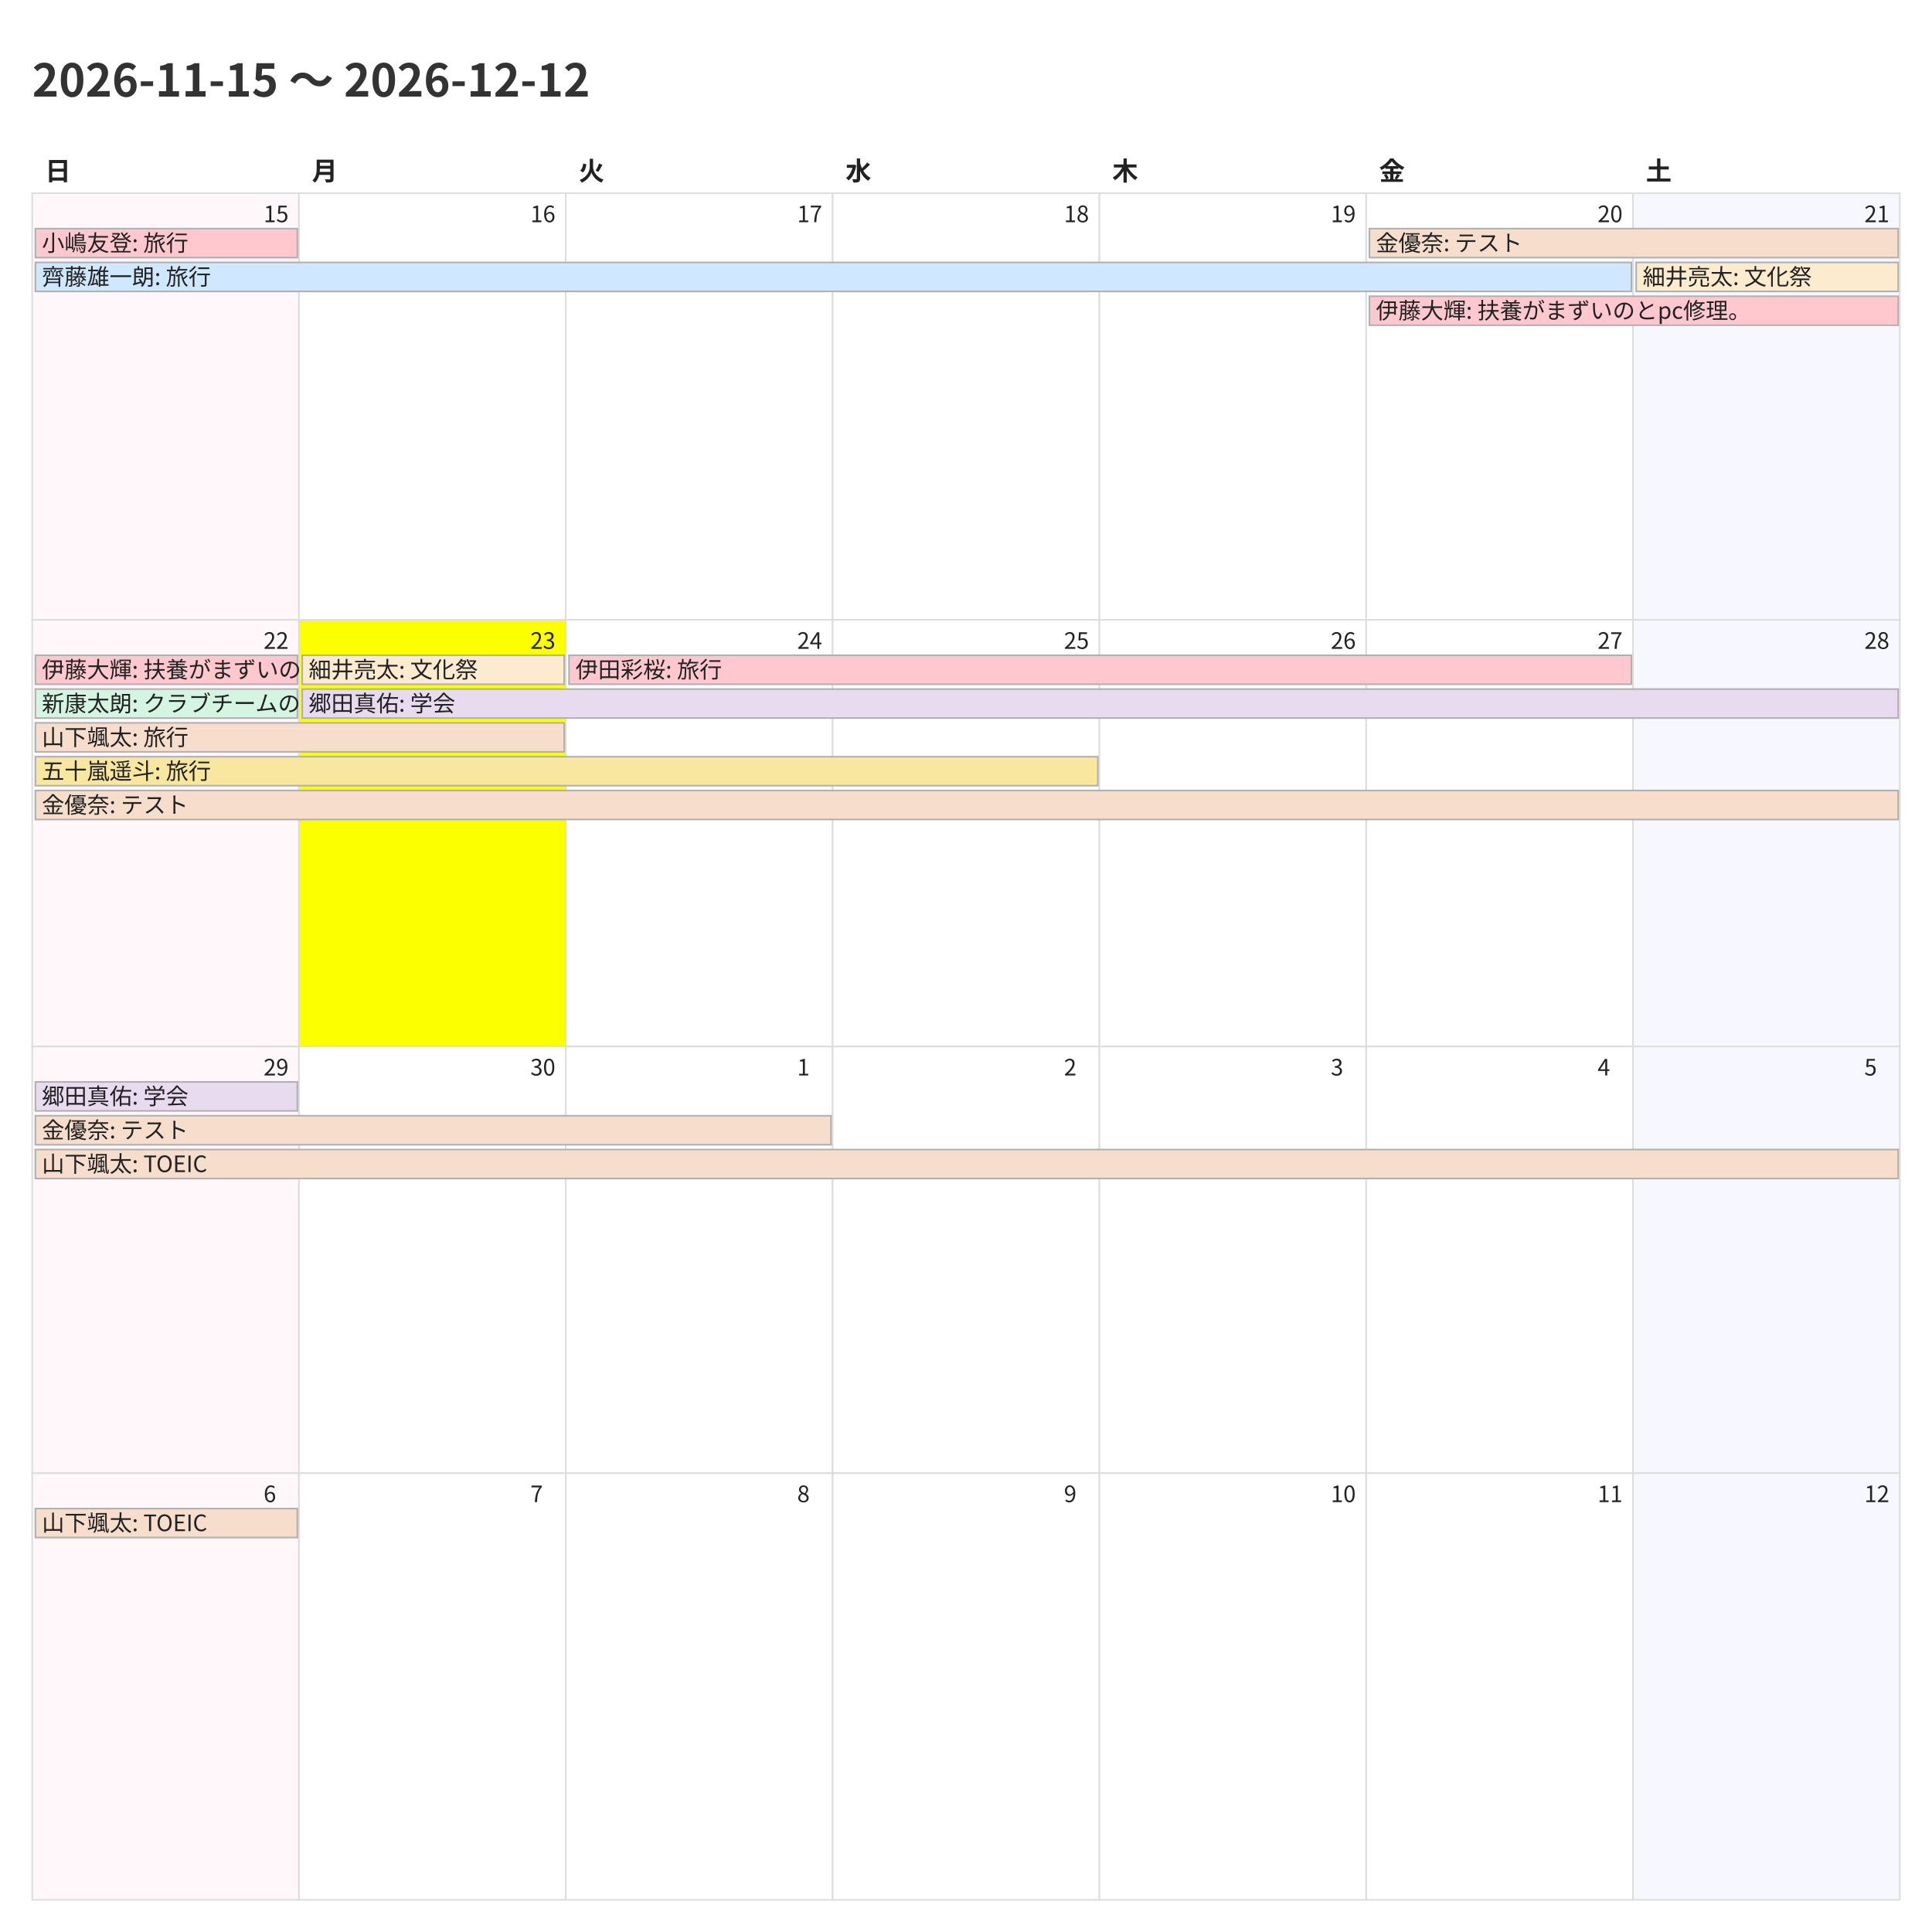
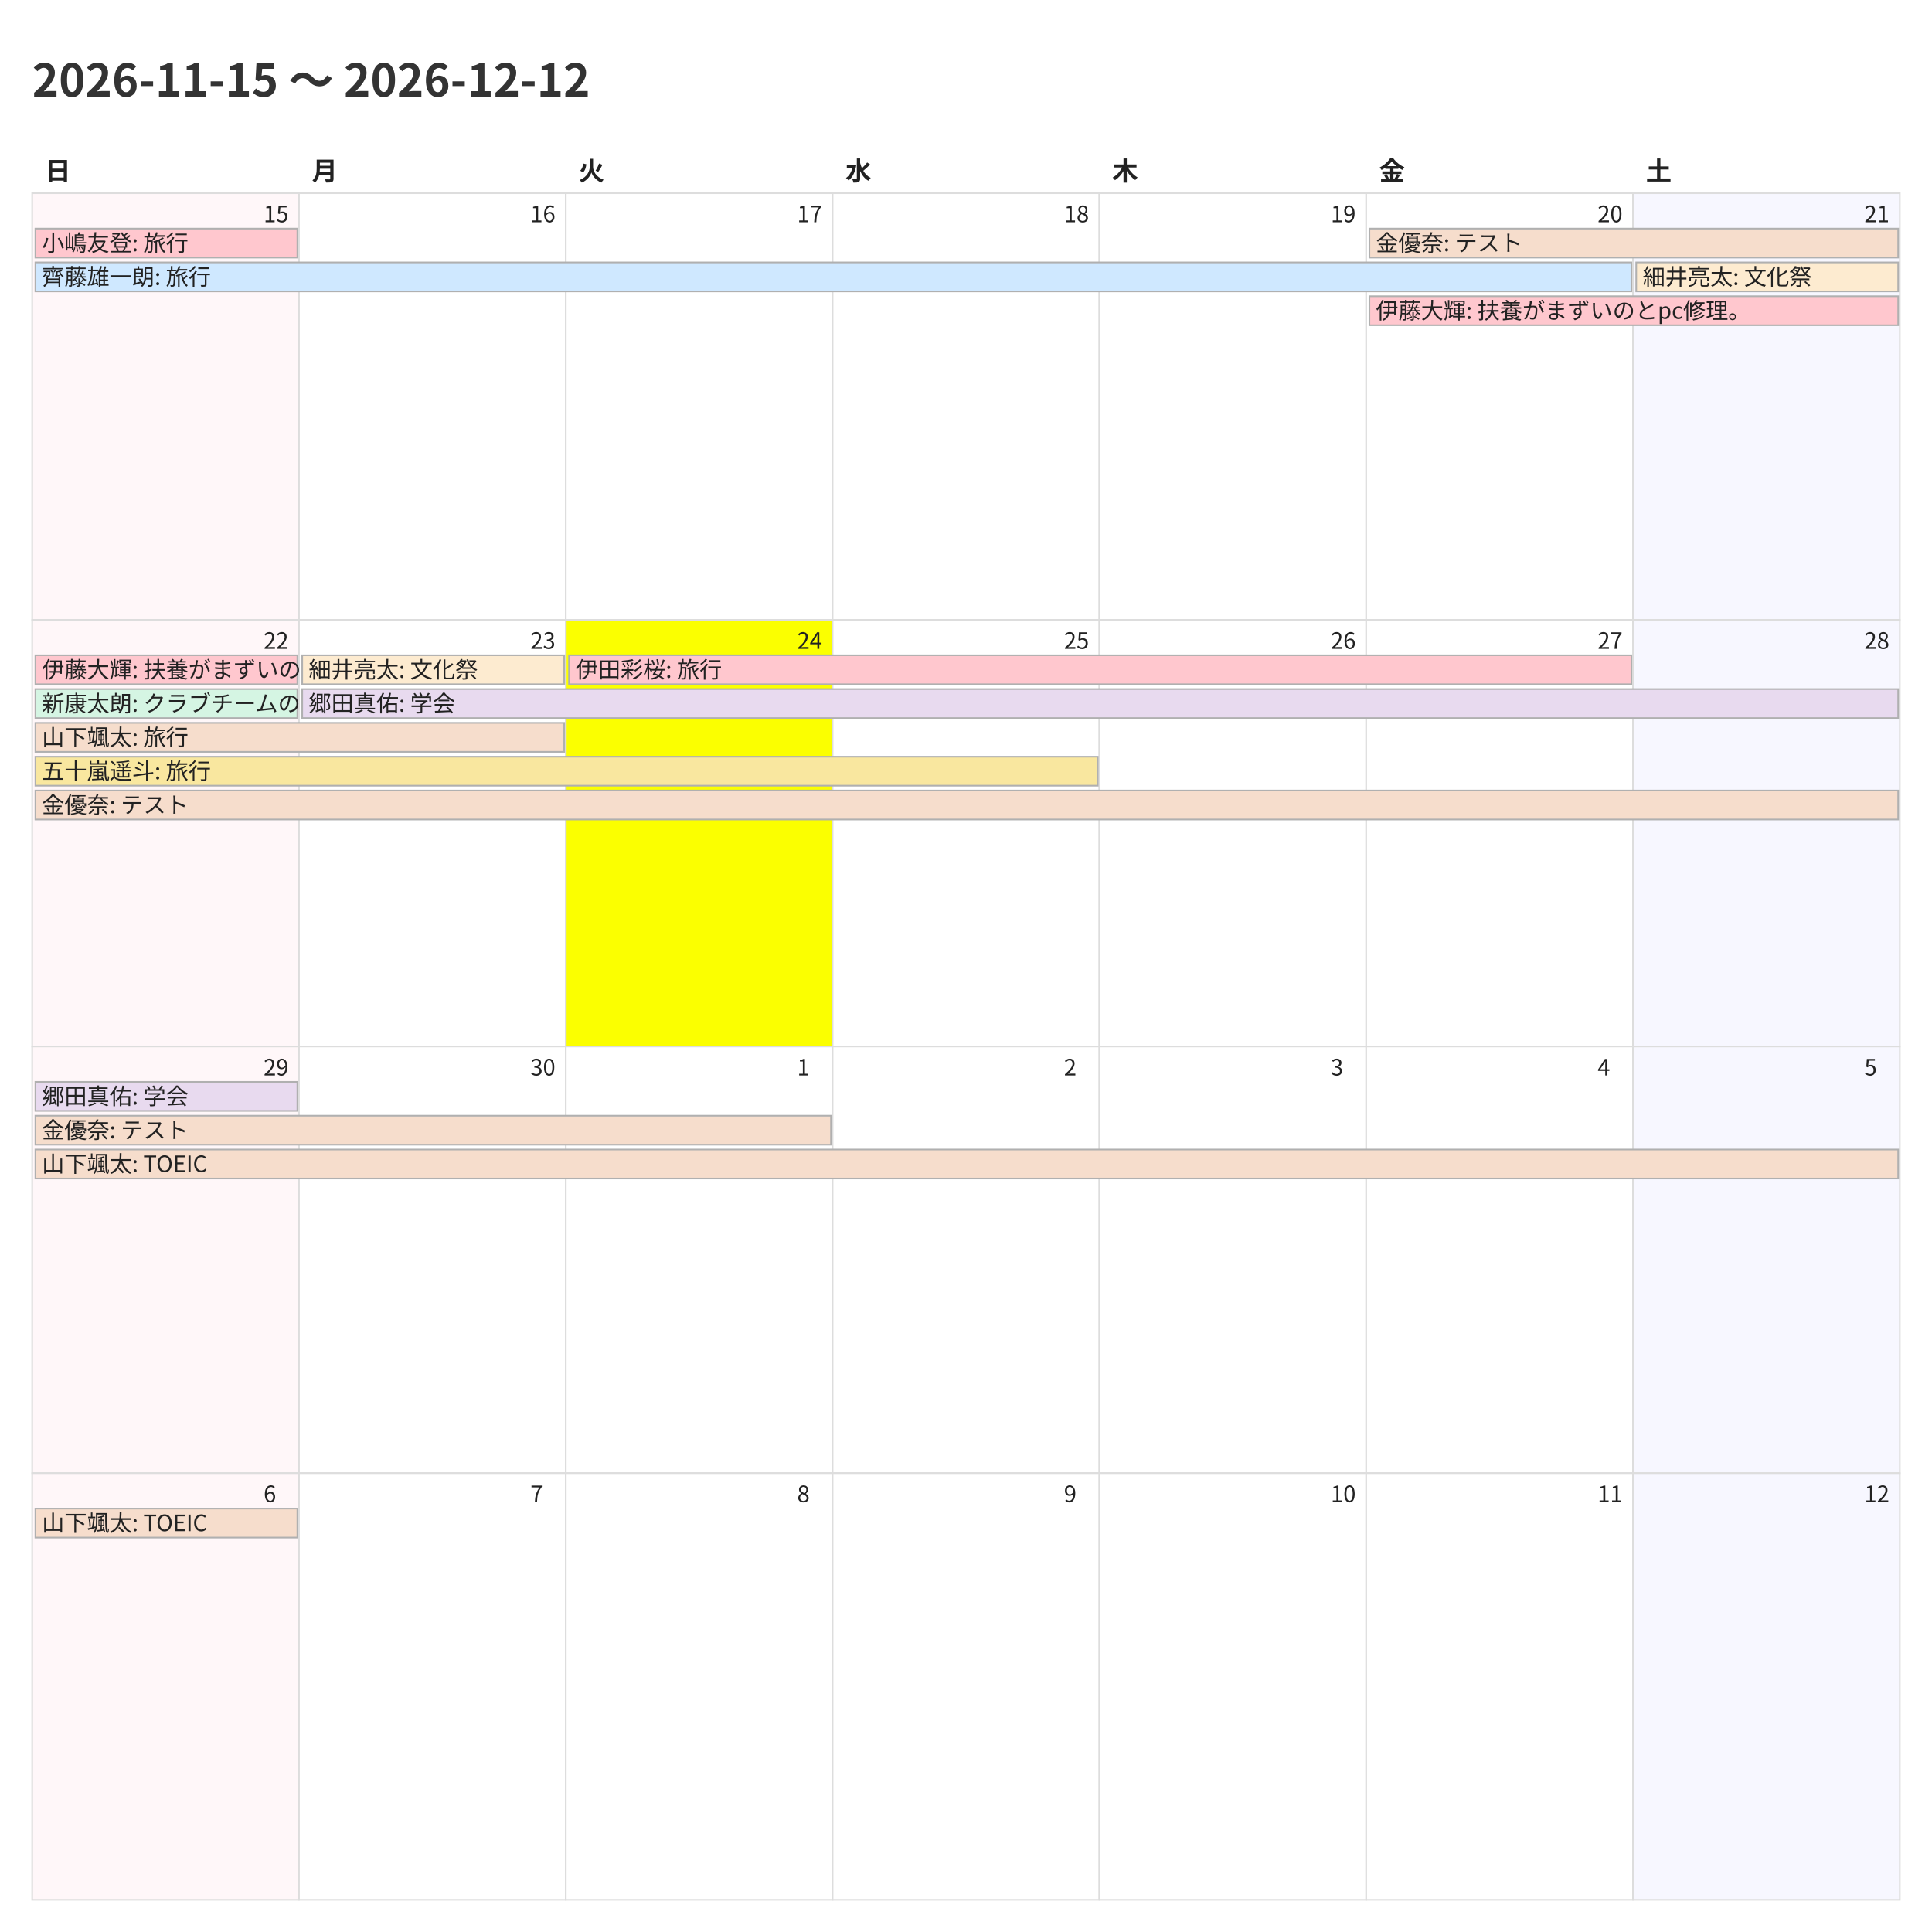
<svg xmlns="http://www.w3.org/2000/svg" width="1200" height="1200">
  <style>
    @charset "UTF-8";
    .title {
      font-family: "Noto Sans CJK JP","Noto Sans JP","IPAexGothic",
                   "Yu Gothic","Hiragino Kaku Gothic ProN",sans-serif;
      font-size: 28px; font-weight: 700; fill: #333;
    }
    .weekday, .day-number, .event {
      font-family: "Noto Sans CJK JP","Noto Sans JP","IPAexGothic",
                   "Yu Gothic","Hiragino Kaku Gothic ProN",sans-serif;
      fill: #222;
    }
    .weekday { font-size: 16px; font-weight: 600; }
    .day-number { font-size: 14px; }
    .event { font-size: 14px; }
    .cell { fill: #fff; stroke: #ddd; }
  </style>
  <rect x="0" y="0" width="1200" height="1200" fill="#fff" />
  <text class="title" x="20" y="60">2026-11-15 〜 2026-12-12</text>
  <text class="weekday" x="28.0" y="112">日</text>
  <text class="weekday" x="193.714" y="112">月</text>
  <text class="weekday" x="359.429" y="112">火</text>
  <text class="weekday" x="525.143" y="112">水</text>
  <text class="weekday" x="690.857" y="112">木</text>
  <text class="weekday" x="856.571" y="112">金</text>
  <text class="weekday" x="1022.286" y="112">土</text>
  <rect x="20.0" y="120.0" width="165.714" height="265.0" fill="#fff7f9" stroke="#ddd" />
  <text class="day-number" x="163.714" y="138.0">15</text>
  <rect x="185.714" y="120.0" width="165.714" height="265.0" fill="#ffffff" stroke="#ddd" />
  <text class="day-number" x="329.429" y="138.0">16</text>
  <rect x="351.429" y="120.0" width="165.714" height="265.0" fill="#ffffff" stroke="#ddd" />
  <text class="day-number" x="495.143" y="138.0">17</text>
  <rect x="517.143" y="120.0" width="165.714" height="265.0" fill="#ffffff" stroke="#ddd" />
  <text class="day-number" x="660.857" y="138.0">18</text>
  <rect x="682.857" y="120.0" width="165.714" height="265.0" fill="#ffffff" stroke="#ddd" />
  <text class="day-number" x="826.571" y="138.0">19</text>
  <rect x="848.571" y="120.0" width="165.714" height="265.0" fill="#ffffff" stroke="#ddd" />
  <text class="day-number" x="992.286" y="138.0">20</text>
  <rect x="1014.286" y="120.0" width="165.714" height="265.0" fill="#f7f7ff" stroke="#ddd" />
  <text class="day-number" x="1158.0" y="138.0">21</text>
  <rect x="20.0" y="385.0" width="165.714" height="265.0" fill="#fff7f9" stroke="#ddd" />
  <text class="day-number" x="163.714" y="403.0">22</text>
-   <rect x="185.714" y="385.0" width="165.714" height="265.0" fill="#fbff00" stroke="#ddd" />
+   <rect x="185.714" y="385.0" width="165.714" height="265.0" fill="#ffffff" stroke="#ddd" />
  <text class="day-number" x="329.429" y="403.0">23</text>
-   <rect x="351.429" y="385.0" width="165.714" height="265.0" fill="#ffffff" stroke="#ddd" />
+   <rect x="351.429" y="385.0" width="165.714" height="265.0" fill="#fbff00" stroke="#ddd" />
  <text class="day-number" x="495.143" y="403.0">24</text>
  <rect x="517.143" y="385.0" width="165.714" height="265.0" fill="#ffffff" stroke="#ddd" />
  <text class="day-number" x="660.857" y="403.0">25</text>
  <rect x="682.857" y="385.0" width="165.714" height="265.0" fill="#ffffff" stroke="#ddd" />
  <text class="day-number" x="826.571" y="403.0">26</text>
  <rect x="848.571" y="385.0" width="165.714" height="265.0" fill="#ffffff" stroke="#ddd" />
  <text class="day-number" x="992.286" y="403.0">27</text>
  <rect x="1014.286" y="385.0" width="165.714" height="265.0" fill="#f7f7ff" stroke="#ddd" />
  <text class="day-number" x="1158.0" y="403.0">28</text>
  <rect x="20.0" y="650.0" width="165.714" height="265.0" fill="#fff7f9" stroke="#ddd" />
  <text class="day-number" x="163.714" y="668.0">29</text>
  <rect x="185.714" y="650.0" width="165.714" height="265.0" fill="#ffffff" stroke="#ddd" />
  <text class="day-number" x="329.429" y="668.0">30</text>
  <rect x="351.429" y="650.0" width="165.714" height="265.0" fill="#ffffff" stroke="#ddd" />
  <text class="day-number" x="495.143" y="668.0">1</text>
  <rect x="517.143" y="650.0" width="165.714" height="265.0" fill="#ffffff" stroke="#ddd" />
  <text class="day-number" x="660.857" y="668.0">2</text>
  <rect x="682.857" y="650.0" width="165.714" height="265.0" fill="#ffffff" stroke="#ddd" />
  <text class="day-number" x="826.571" y="668.0">3</text>
  <rect x="848.571" y="650.0" width="165.714" height="265.0" fill="#ffffff" stroke="#ddd" />
  <text class="day-number" x="992.286" y="668.0">4</text>
  <rect x="1014.286" y="650.0" width="165.714" height="265.0" fill="#f7f7ff" stroke="#ddd" />
  <text class="day-number" x="1158.0" y="668.0">5</text>
  <rect x="20.0" y="915.0" width="165.714" height="265.0" fill="#fff7f9" stroke="#ddd" />
  <text class="day-number" x="163.714" y="933.0">6</text>
  <rect x="185.714" y="915.0" width="165.714" height="265.0" fill="#ffffff" stroke="#ddd" />
  <text class="day-number" x="329.429" y="933.0">7</text>
  <rect x="351.429" y="915.0" width="165.714" height="265.0" fill="#ffffff" stroke="#ddd" />
  <text class="day-number" x="495.143" y="933.0">8</text>
  <rect x="517.143" y="915.0" width="165.714" height="265.0" fill="#ffffff" stroke="#ddd" />
  <text class="day-number" x="660.857" y="933.0">9</text>
  <rect x="682.857" y="915.0" width="165.714" height="265.0" fill="#ffffff" stroke="#ddd" />
  <text class="day-number" x="826.571" y="933.0">10</text>
  <rect x="848.571" y="915.0" width="165.714" height="265.0" fill="#ffffff" stroke="#ddd" />
  <text class="day-number" x="992.286" y="933.0">11</text>
  <rect x="1014.286" y="915.0" width="165.714" height="265.0" fill="#f7f7ff" stroke="#ddd" />
  <text class="day-number" x="1158.0" y="933.0">12</text>
  <rect x="22.0" y="142.0" width="162.714" height="18" fill="#ffc7ce" stroke="#b0b0b0" />
  <text class="event" x="26.0" y="156.0">小嶋友登: 旅行</text>
  <rect x="22.0" y="163.0" width="991.286" height="18" fill="#cfe8ff" stroke="#b0b0b0" />
  <text class="event" x="26.0" y="177.0">齊藤雄一朗: 旅行</text>
  <rect x="850.571" y="142.0" width="328.429" height="18" fill="#f6ddcc" stroke="#b0b0b0" />
  <text class="event" x="854.571" y="156.0">金優奈: テスト</text>
  <rect x="850.571" y="184.0" width="328.429" height="18" fill="#ffc7ce" stroke="#b0b0b0" />
  <text class="event" x="854.571" y="198.0">伊藤大輝: 扶養がまずいのとpc修理。</text>
  <rect x="1016.286" y="163.0" width="162.714" height="18" fill="#fdebd0" stroke="#b0b0b0" />
  <text class="event" x="1020.286" y="177.0">細井亮太: 文化祭</text>
  <rect x="22.0" y="407.0" width="162.714" height="18" fill="#ffc7ce" stroke="#b0b0b0" />
  <text class="event" x="26.0" y="421.0">伊藤大輝: 扶養がまずいのとpc修理。</text>
  <rect x="22.0" y="428.0" width="162.714" height="18" fill="#d5f5e3" stroke="#b0b0b0" />
  <text class="event" x="26.0" y="442.0">新康太朗: クラブチームのリーグ戦</text>
  <rect x="22.0" y="449.0" width="328.429" height="18" fill="#f6ddcc" stroke="#b0b0b0" />
  <text class="event" x="26.0" y="463.0">山下颯太: 旅行</text>
  <rect x="22.0" y="470.0" width="659.857" height="18" fill="#f9e79f" stroke="#b0b0b0" />
  <text class="event" x="26.0" y="484.0">五十嵐遥斗: 旅行</text>
  <rect x="22.0" y="491.0" width="1157.0" height="18" fill="#f6ddcc" stroke="#b0b0b0" />
  <text class="event" x="26.0" y="505.0">金優奈: テスト</text>
  <rect x="187.714" y="407.0" width="162.714" height="18" fill="#fdebd0" stroke="#b0b0b0" />
  <text class="event" x="191.714" y="421.0">細井亮太: 文化祭</text>
  <rect x="187.714" y="428.0" width="991.286" height="18" fill="#e8daef" stroke="#b0b0b0" />
  <text class="event" x="191.714" y="442.0">郷田真佑: 学会</text>
  <rect x="353.429" y="407.0" width="659.857" height="18" fill="#ffc7ce" stroke="#b0b0b0" />
  <text class="event" x="357.429" y="421.0">伊田彩桜: 旅行</text>
  <rect x="22.0" y="672.0" width="162.714" height="18" fill="#e8daef" stroke="#b0b0b0" />
  <text class="event" x="26.0" y="686.0">郷田真佑: 学会</text>
  <rect x="22.0" y="693.0" width="494.143" height="18" fill="#f6ddcc" stroke="#b0b0b0" />
  <text class="event" x="26.0" y="707.0">金優奈: テスト</text>
  <rect x="22.0" y="714.0" width="1157.0" height="18" fill="#f6ddcc" stroke="#b0b0b0" />
  <text class="event" x="26.0" y="728.0">山下颯太: TOEIC</text>
  <rect x="22.0" y="937.0" width="162.714" height="18" fill="#f6ddcc" stroke="#b0b0b0" />
  <text class="event" x="26.0" y="951.0">山下颯太: TOEIC</text>
</svg>
